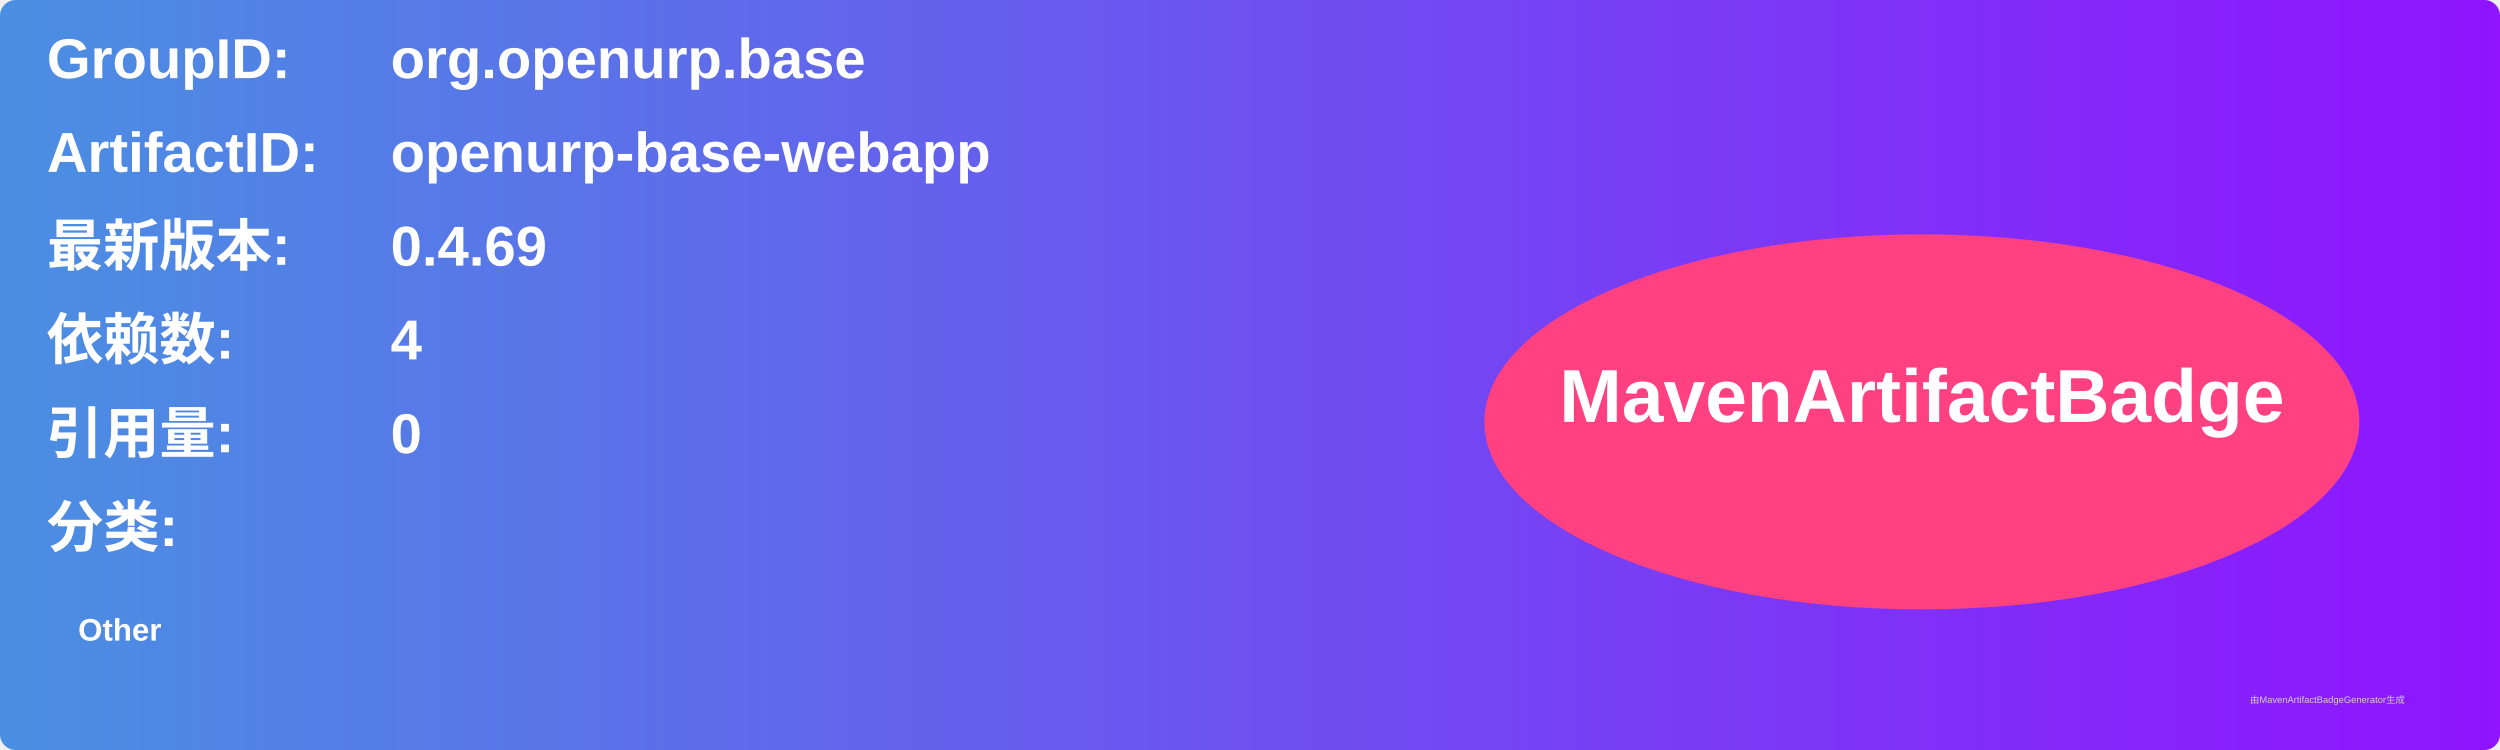
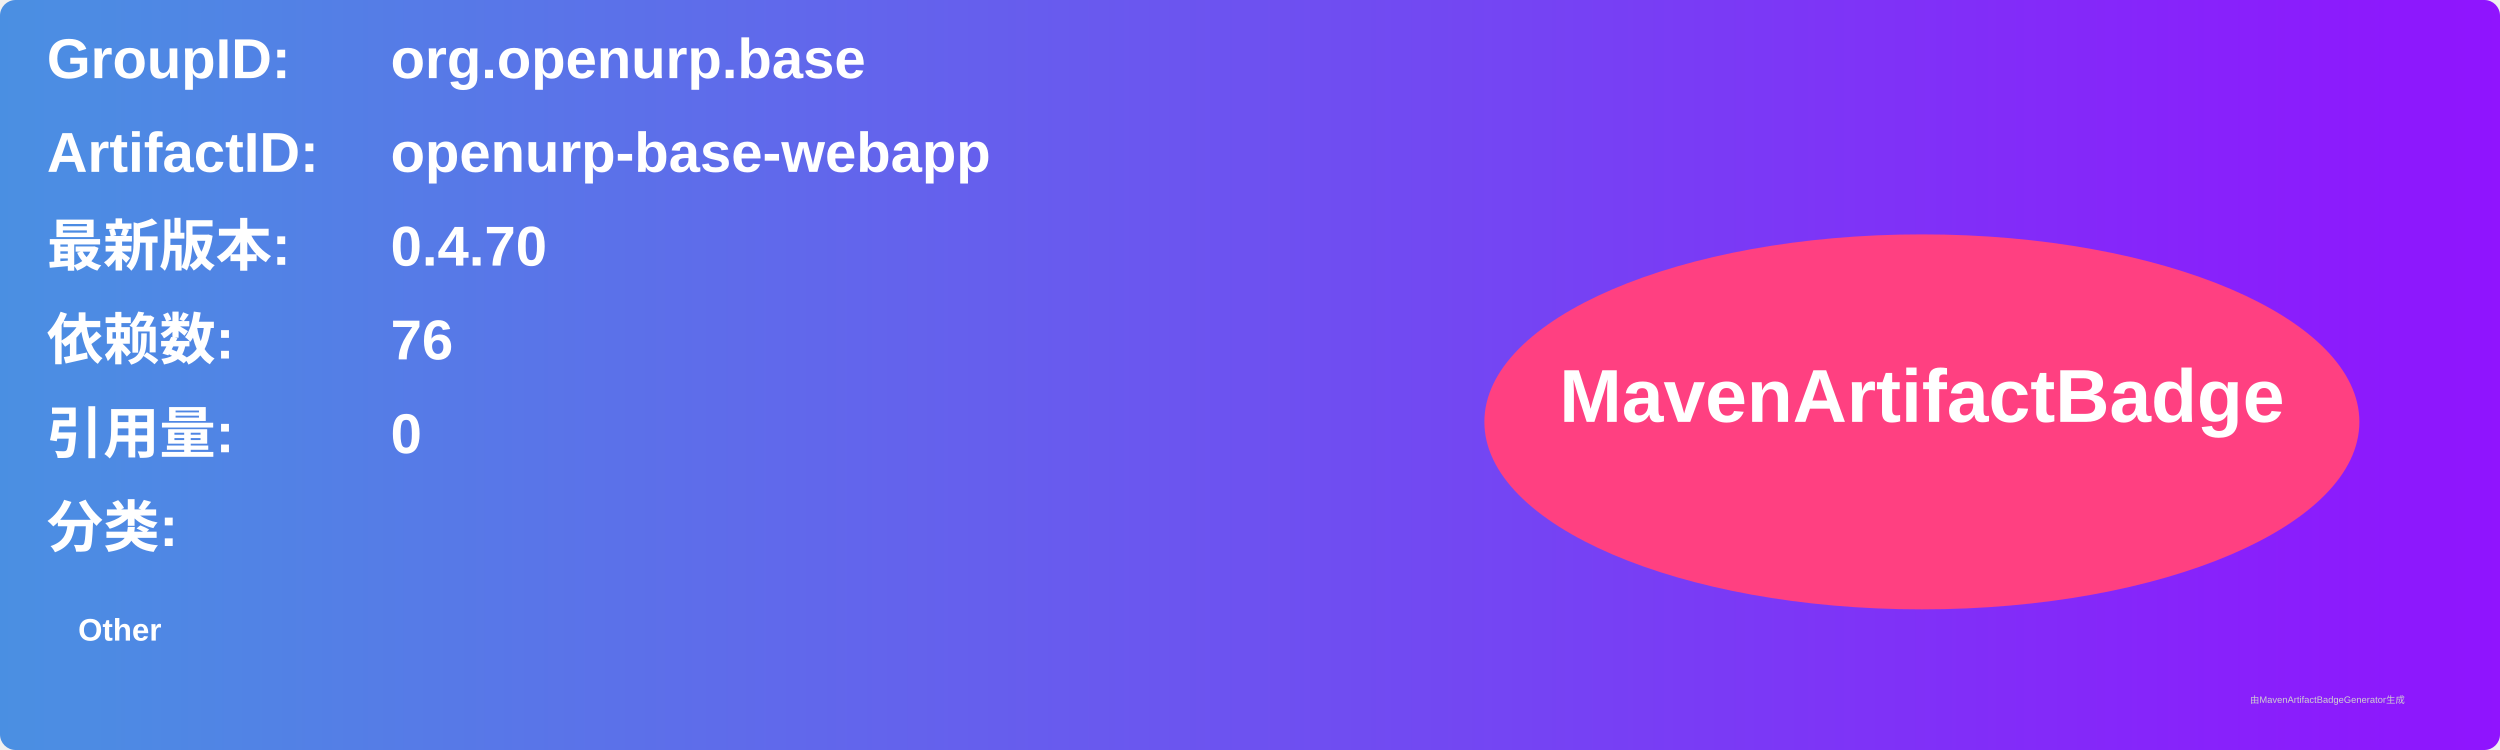
<svg xmlns="http://www.w3.org/2000/svg" width="800" height="240" viewBox="0 0 800 240">
  <linearGradient id="grad" x1="0%" y1="0%" x2="100%" y2="0%">
    <stop offset="0%" stop-color="#4a90e2" />
    <stop offset="100%" stop-color="#9013fe" />
  </linearGradient>
  <rect width="100%" height="100%" rx="5" ry="5" fill="url(#grad)" />
  <g transform="translate(15, 15)">
    <text x="0" y="10" font-family="Arial" font-size="18" fill="white" font-weight="bold" width="260">GroupID:</text>
    <text x="110" y="10" font-family="Arial" font-size="18" fill="white" font-weight="bold" width="460">org.openurp.base</text>
    <text x="0" y="40" font-family="Arial" font-size="18" fill="white" font-weight="bold" width="260">ArtifactID:</text>
    <text x="110" y="40" font-family="Arial" font-size="18" fill="white" font-weight="bold" width="460">openurp-base-webapp</text>
    <text x="0" y="70" font-family="Arial" font-size="18" fill="white" font-weight="bold">最新版本:</text>
    <text x="110" y="70" font-family="Arial" font-size="18" fill="white" font-weight="bold">
-       <tspan font-weight="bold">0.4.69</tspan>
+       <tspan font-weight="bold">0.4.70</tspan>
    </text>
    <text x="0" y="100" font-family="Arial" font-size="18" fill="white" font-weight="bold">依赖数: </text>
    <text x="110" y="100" font-family="Arial" font-size="18" fill="white">
-       <tspan font-weight="bold">4</tspan>
+       <tspan font-weight="bold">76</tspan>
    </text>
    <text x="0" y="130" font-family="Arial" font-size="18" fill="white" font-weight="bold">引用量: </text>
    <text x="110" y="130" font-family="Arial" font-size="18" fill="white">
      <tspan font-weight="bold">0</tspan>
    </text>
    <text x="0" y="160" font-family="Arial" font-size="18" fill="white" font-weight="bold">分类:</text>
    <text x="10" y="190" font-family="Arial" font-size="10" fill="white">
      <tspan font-weight="bold">Other</tspan>
    </text>
    <ellipse cx="600" cy="120" rx="140" ry="60" fill="#ff4081" />
    <text x="600" y="120" text-anchor="middle" font-family="Arial" font-size="24" fill="white" font-weight="bold">MavenArtifactBadge</text>
  </g>
  <text x="720" y="225" font-family="Arial" font-size="3" fill="#d0d0d0">由MavenArtifactBadgeGenerator生成</text>
</svg>
